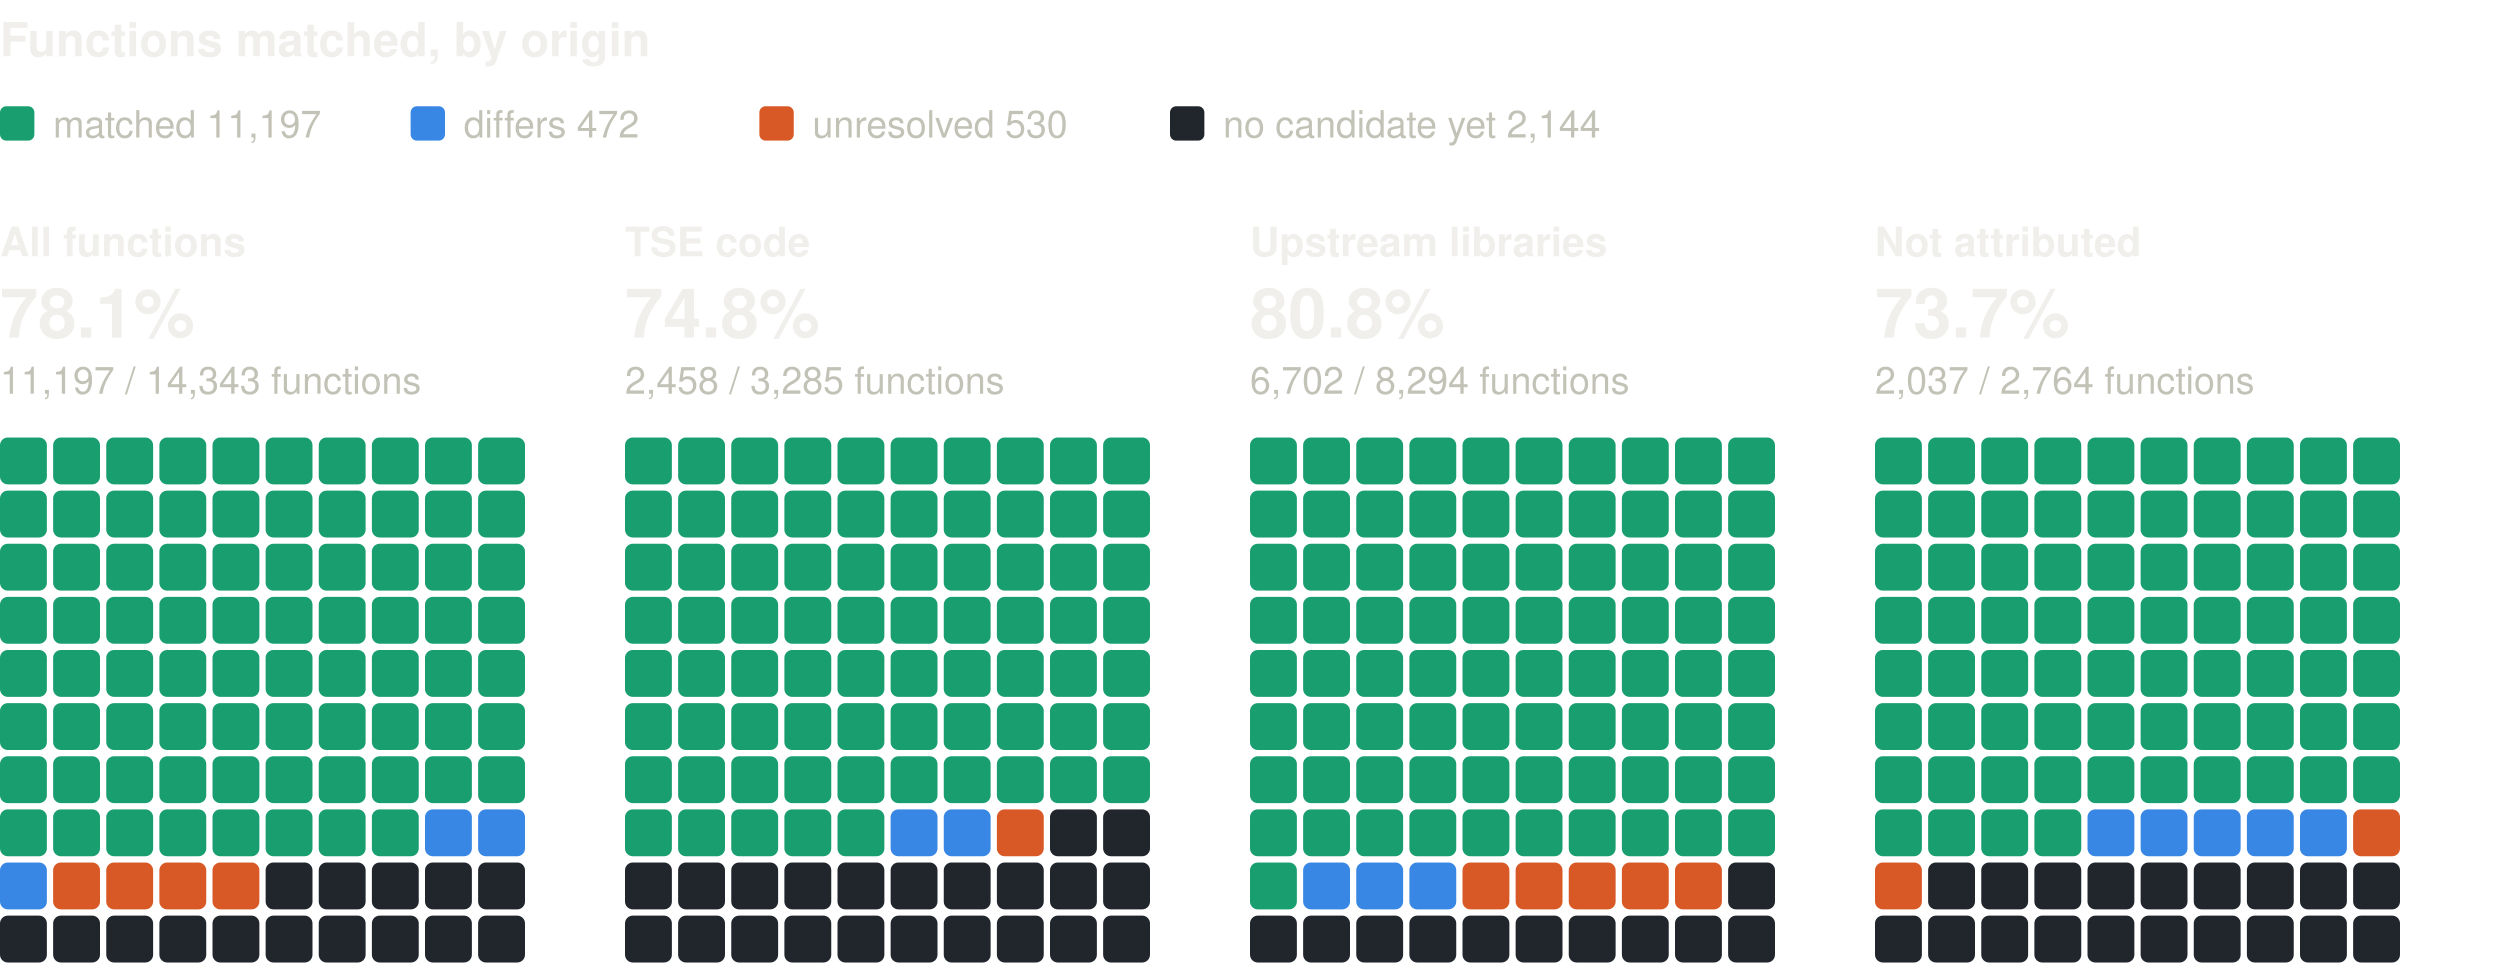
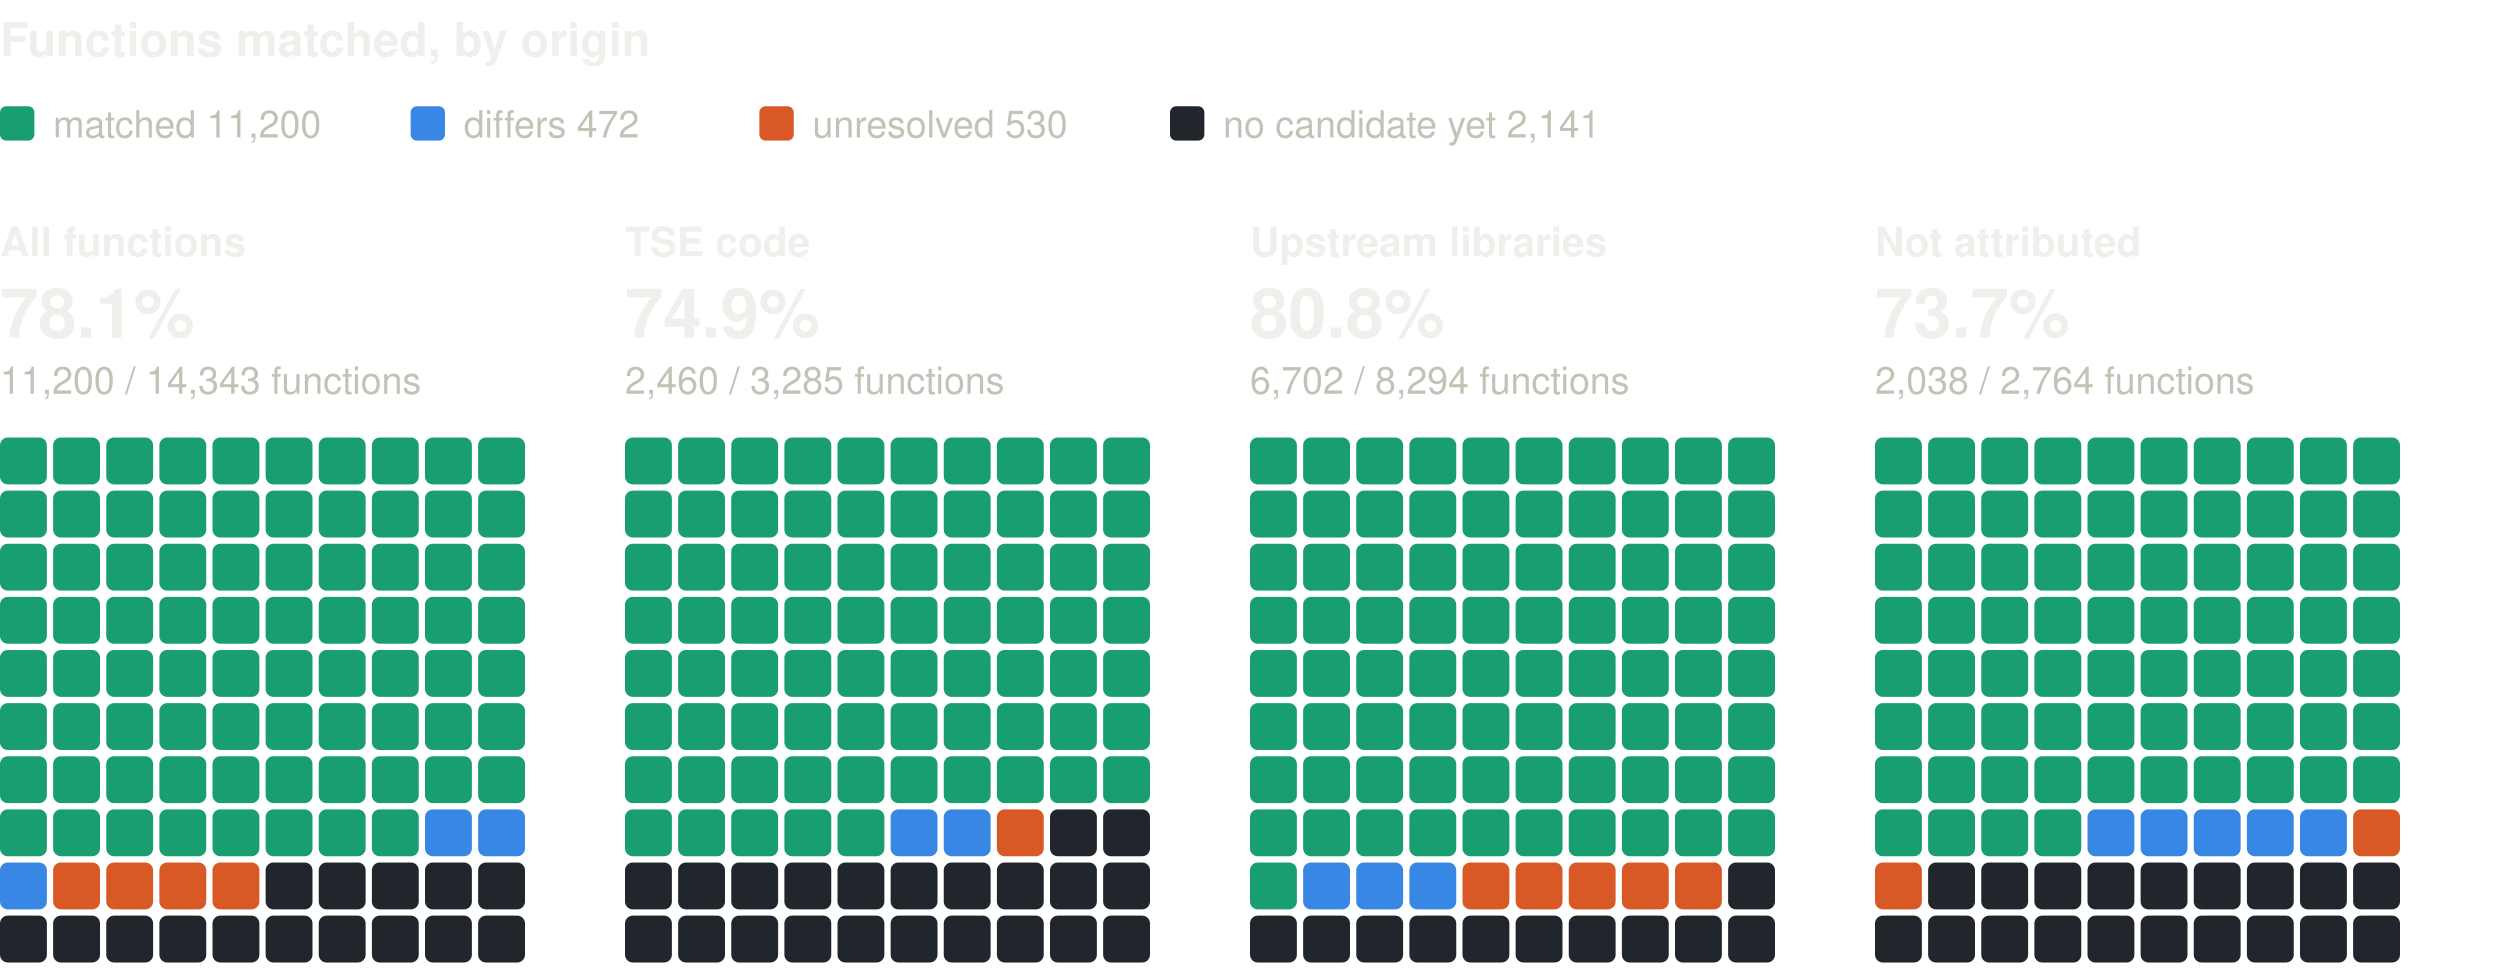
<svg xmlns="http://www.w3.org/2000/svg" width="800" height="310" viewBox="0 0 800 310" role="img" aria-label="Functions matched, by origin: one square per percent, coloured by verdict" font-family="system-ui, -apple-system, 'Segoe UI', Helvetica, Arial, sans-serif">
  <text x="0" y="18" font-size="15" fill="#f0efec" font-weight="600">Functions matched, by origin</text>
  <rect x="0" y="34" width="11" height="11" rx="2" fill="#199e70" />
-   <text x="17" y="44" font-size="12" fill="#c3c2b7">matched 11,197</text>
+   <text x="17" y="44" font-size="12" fill="#c3c2b7">matched 11,200</text>
  <rect x="131.4" y="34" width="11" height="11" rx="2" fill="#3987e5" />
  <text x="148.4" y="44" font-size="12" fill="#c3c2b7">differs 472</text>
  <rect x="243" y="34" width="11" height="11" rx="2" fill="#d95926" />
  <text x="260" y="44" font-size="12" fill="#c3c2b7">unresolved 530</text>
  <rect x="374.4" y="34" width="11" height="11" rx="2" fill="#21262d" />
-   <text x="391.4" y="44" font-size="12" fill="#c3c2b7">no candidate yet 2,144</text>
+   <text x="391.4" y="44" font-size="12" fill="#c3c2b7">no candidate yet 2,141</text>
  <text x="0" y="82" font-size="13" fill="#f0efec" font-weight="600">All functions</text>
  <text x="0" y="108" font-size="22" fill="#f0efec" font-weight="600">78.1%</text>
-   <text x="0" y="126" font-size="12" fill="#c3c2b7">11,197 / 14,343 functions</text>
+   <text x="0" y="126" font-size="12" fill="#c3c2b7">11,200 / 14,343 functions</text>
  <rect x="0" y="140" width="15" height="15" rx="2.5" fill="#199e70" />
  <rect x="17" y="140" width="15" height="15" rx="2.5" fill="#199e70" />
  <rect x="34" y="140" width="15" height="15" rx="2.5" fill="#199e70" />
  <rect x="51" y="140" width="15" height="15" rx="2.5" fill="#199e70" />
  <rect x="68" y="140" width="15" height="15" rx="2.5" fill="#199e70" />
  <rect x="85" y="140" width="15" height="15" rx="2.5" fill="#199e70" />
  <rect x="102" y="140" width="15" height="15" rx="2.5" fill="#199e70" />
  <rect x="119" y="140" width="15" height="15" rx="2.5" fill="#199e70" />
  <rect x="136" y="140" width="15" height="15" rx="2.5" fill="#199e70" />
  <rect x="153" y="140" width="15" height="15" rx="2.5" fill="#199e70" />
  <rect x="0" y="157" width="15" height="15" rx="2.5" fill="#199e70" />
  <rect x="17" y="157" width="15" height="15" rx="2.5" fill="#199e70" />
  <rect x="34" y="157" width="15" height="15" rx="2.5" fill="#199e70" />
  <rect x="51" y="157" width="15" height="15" rx="2.5" fill="#199e70" />
  <rect x="68" y="157" width="15" height="15" rx="2.5" fill="#199e70" />
  <rect x="85" y="157" width="15" height="15" rx="2.5" fill="#199e70" />
  <rect x="102" y="157" width="15" height="15" rx="2.5" fill="#199e70" />
  <rect x="119" y="157" width="15" height="15" rx="2.5" fill="#199e70" />
  <rect x="136" y="157" width="15" height="15" rx="2.5" fill="#199e70" />
  <rect x="153" y="157" width="15" height="15" rx="2.5" fill="#199e70" />
  <rect x="0" y="174" width="15" height="15" rx="2.5" fill="#199e70" />
  <rect x="17" y="174" width="15" height="15" rx="2.5" fill="#199e70" />
  <rect x="34" y="174" width="15" height="15" rx="2.5" fill="#199e70" />
  <rect x="51" y="174" width="15" height="15" rx="2.5" fill="#199e70" />
  <rect x="68" y="174" width="15" height="15" rx="2.5" fill="#199e70" />
  <rect x="85" y="174" width="15" height="15" rx="2.5" fill="#199e70" />
  <rect x="102" y="174" width="15" height="15" rx="2.5" fill="#199e70" />
  <rect x="119" y="174" width="15" height="15" rx="2.5" fill="#199e70" />
  <rect x="136" y="174" width="15" height="15" rx="2.5" fill="#199e70" />
  <rect x="153" y="174" width="15" height="15" rx="2.5" fill="#199e70" />
  <rect x="0" y="191" width="15" height="15" rx="2.5" fill="#199e70" />
  <rect x="17" y="191" width="15" height="15" rx="2.5" fill="#199e70" />
  <rect x="34" y="191" width="15" height="15" rx="2.5" fill="#199e70" />
  <rect x="51" y="191" width="15" height="15" rx="2.5" fill="#199e70" />
  <rect x="68" y="191" width="15" height="15" rx="2.5" fill="#199e70" />
  <rect x="85" y="191" width="15" height="15" rx="2.5" fill="#199e70" />
  <rect x="102" y="191" width="15" height="15" rx="2.5" fill="#199e70" />
  <rect x="119" y="191" width="15" height="15" rx="2.5" fill="#199e70" />
  <rect x="136" y="191" width="15" height="15" rx="2.5" fill="#199e70" />
  <rect x="153" y="191" width="15" height="15" rx="2.5" fill="#199e70" />
  <rect x="0" y="208" width="15" height="15" rx="2.5" fill="#199e70" />
  <rect x="17" y="208" width="15" height="15" rx="2.5" fill="#199e70" />
  <rect x="34" y="208" width="15" height="15" rx="2.5" fill="#199e70" />
  <rect x="51" y="208" width="15" height="15" rx="2.5" fill="#199e70" />
  <rect x="68" y="208" width="15" height="15" rx="2.5" fill="#199e70" />
  <rect x="85" y="208" width="15" height="15" rx="2.5" fill="#199e70" />
  <rect x="102" y="208" width="15" height="15" rx="2.5" fill="#199e70" />
  <rect x="119" y="208" width="15" height="15" rx="2.5" fill="#199e70" />
  <rect x="136" y="208" width="15" height="15" rx="2.5" fill="#199e70" />
  <rect x="153" y="208" width="15" height="15" rx="2.5" fill="#199e70" />
  <rect x="0" y="225" width="15" height="15" rx="2.5" fill="#199e70" />
  <rect x="17" y="225" width="15" height="15" rx="2.5" fill="#199e70" />
  <rect x="34" y="225" width="15" height="15" rx="2.5" fill="#199e70" />
  <rect x="51" y="225" width="15" height="15" rx="2.5" fill="#199e70" />
  <rect x="68" y="225" width="15" height="15" rx="2.5" fill="#199e70" />
  <rect x="85" y="225" width="15" height="15" rx="2.5" fill="#199e70" />
  <rect x="102" y="225" width="15" height="15" rx="2.5" fill="#199e70" />
  <rect x="119" y="225" width="15" height="15" rx="2.5" fill="#199e70" />
  <rect x="136" y="225" width="15" height="15" rx="2.5" fill="#199e70" />
  <rect x="153" y="225" width="15" height="15" rx="2.5" fill="#199e70" />
  <rect x="0" y="242" width="15" height="15" rx="2.5" fill="#199e70" />
  <rect x="17" y="242" width="15" height="15" rx="2.5" fill="#199e70" />
  <rect x="34" y="242" width="15" height="15" rx="2.5" fill="#199e70" />
  <rect x="51" y="242" width="15" height="15" rx="2.5" fill="#199e70" />
  <rect x="68" y="242" width="15" height="15" rx="2.5" fill="#199e70" />
  <rect x="85" y="242" width="15" height="15" rx="2.5" fill="#199e70" />
  <rect x="102" y="242" width="15" height="15" rx="2.5" fill="#199e70" />
  <rect x="119" y="242" width="15" height="15" rx="2.5" fill="#199e70" />
  <rect x="136" y="242" width="15" height="15" rx="2.5" fill="#199e70" />
  <rect x="153" y="242" width="15" height="15" rx="2.5" fill="#199e70" />
  <rect x="0" y="259" width="15" height="15" rx="2.5" fill="#199e70" />
  <rect x="17" y="259" width="15" height="15" rx="2.5" fill="#199e70" />
  <rect x="34" y="259" width="15" height="15" rx="2.5" fill="#199e70" />
  <rect x="51" y="259" width="15" height="15" rx="2.5" fill="#199e70" />
  <rect x="68" y="259" width="15" height="15" rx="2.5" fill="#199e70" />
  <rect x="85" y="259" width="15" height="15" rx="2.5" fill="#199e70" />
  <rect x="102" y="259" width="15" height="15" rx="2.5" fill="#199e70" />
  <rect x="119" y="259" width="15" height="15" rx="2.5" fill="#199e70" />
  <rect x="136" y="259" width="15" height="15" rx="2.5" fill="#3987e5" />
  <rect x="153" y="259" width="15" height="15" rx="2.5" fill="#3987e5" />
  <rect x="0" y="276" width="15" height="15" rx="2.5" fill="#3987e5" />
  <rect x="17" y="276" width="15" height="15" rx="2.5" fill="#d95926" />
  <rect x="34" y="276" width="15" height="15" rx="2.5" fill="#d95926" />
  <rect x="51" y="276" width="15" height="15" rx="2.5" fill="#d95926" />
  <rect x="68" y="276" width="15" height="15" rx="2.5" fill="#d95926" />
  <rect x="85" y="276" width="15" height="15" rx="2.5" fill="#21262d" />
  <rect x="102" y="276" width="15" height="15" rx="2.5" fill="#21262d" />
  <rect x="119" y="276" width="15" height="15" rx="2.5" fill="#21262d" />
  <rect x="136" y="276" width="15" height="15" rx="2.5" fill="#21262d" />
  <rect x="153" y="276" width="15" height="15" rx="2.5" fill="#21262d" />
  <rect x="0" y="293" width="15" height="15" rx="2.5" fill="#21262d" />
  <rect x="17" y="293" width="15" height="15" rx="2.5" fill="#21262d" />
  <rect x="34" y="293" width="15" height="15" rx="2.5" fill="#21262d" />
  <rect x="51" y="293" width="15" height="15" rx="2.5" fill="#21262d" />
  <rect x="68" y="293" width="15" height="15" rx="2.5" fill="#21262d" />
  <rect x="85" y="293" width="15" height="15" rx="2.5" fill="#21262d" />
  <rect x="102" y="293" width="15" height="15" rx="2.5" fill="#21262d" />
  <rect x="119" y="293" width="15" height="15" rx="2.5" fill="#21262d" />
  <rect x="136" y="293" width="15" height="15" rx="2.5" fill="#21262d" />
  <rect x="153" y="293" width="15" height="15" rx="2.5" fill="#21262d" />
  <text x="200" y="82" font-size="13" fill="#f0efec" font-weight="600">TSE code</text>
-   <text x="200" y="108" font-size="22" fill="#f0efec" font-weight="600">74.8%</text>
-   <text x="200" y="126" font-size="12" fill="#c3c2b7">2,458 / 3,285 functions</text>
+   <text x="200" y="108" font-size="22" fill="#f0efec" font-weight="600">74.9%</text>
+   <text x="200" y="126" font-size="12" fill="#c3c2b7">2,460 / 3,285 functions</text>
  <rect x="200" y="140" width="15" height="15" rx="2.5" fill="#199e70" />
  <rect x="217" y="140" width="15" height="15" rx="2.5" fill="#199e70" />
  <rect x="234" y="140" width="15" height="15" rx="2.5" fill="#199e70" />
  <rect x="251" y="140" width="15" height="15" rx="2.5" fill="#199e70" />
  <rect x="268" y="140" width="15" height="15" rx="2.5" fill="#199e70" />
  <rect x="285" y="140" width="15" height="15" rx="2.5" fill="#199e70" />
  <rect x="302" y="140" width="15" height="15" rx="2.5" fill="#199e70" />
  <rect x="319" y="140" width="15" height="15" rx="2.5" fill="#199e70" />
  <rect x="336" y="140" width="15" height="15" rx="2.5" fill="#199e70" />
  <rect x="353" y="140" width="15" height="15" rx="2.5" fill="#199e70" />
  <rect x="200" y="157" width="15" height="15" rx="2.5" fill="#199e70" />
  <rect x="217" y="157" width="15" height="15" rx="2.5" fill="#199e70" />
  <rect x="234" y="157" width="15" height="15" rx="2.5" fill="#199e70" />
  <rect x="251" y="157" width="15" height="15" rx="2.5" fill="#199e70" />
  <rect x="268" y="157" width="15" height="15" rx="2.5" fill="#199e70" />
  <rect x="285" y="157" width="15" height="15" rx="2.5" fill="#199e70" />
  <rect x="302" y="157" width="15" height="15" rx="2.5" fill="#199e70" />
  <rect x="319" y="157" width="15" height="15" rx="2.5" fill="#199e70" />
  <rect x="336" y="157" width="15" height="15" rx="2.5" fill="#199e70" />
  <rect x="353" y="157" width="15" height="15" rx="2.5" fill="#199e70" />
  <rect x="200" y="174" width="15" height="15" rx="2.5" fill="#199e70" />
  <rect x="217" y="174" width="15" height="15" rx="2.5" fill="#199e70" />
  <rect x="234" y="174" width="15" height="15" rx="2.5" fill="#199e70" />
  <rect x="251" y="174" width="15" height="15" rx="2.5" fill="#199e70" />
  <rect x="268" y="174" width="15" height="15" rx="2.5" fill="#199e70" />
  <rect x="285" y="174" width="15" height="15" rx="2.5" fill="#199e70" />
  <rect x="302" y="174" width="15" height="15" rx="2.5" fill="#199e70" />
  <rect x="319" y="174" width="15" height="15" rx="2.5" fill="#199e70" />
  <rect x="336" y="174" width="15" height="15" rx="2.5" fill="#199e70" />
  <rect x="353" y="174" width="15" height="15" rx="2.5" fill="#199e70" />
  <rect x="200" y="191" width="15" height="15" rx="2.5" fill="#199e70" />
  <rect x="217" y="191" width="15" height="15" rx="2.5" fill="#199e70" />
  <rect x="234" y="191" width="15" height="15" rx="2.5" fill="#199e70" />
  <rect x="251" y="191" width="15" height="15" rx="2.5" fill="#199e70" />
  <rect x="268" y="191" width="15" height="15" rx="2.5" fill="#199e70" />
  <rect x="285" y="191" width="15" height="15" rx="2.5" fill="#199e70" />
  <rect x="302" y="191" width="15" height="15" rx="2.5" fill="#199e70" />
  <rect x="319" y="191" width="15" height="15" rx="2.5" fill="#199e70" />
  <rect x="336" y="191" width="15" height="15" rx="2.5" fill="#199e70" />
  <rect x="353" y="191" width="15" height="15" rx="2.5" fill="#199e70" />
  <rect x="200" y="208" width="15" height="15" rx="2.5" fill="#199e70" />
  <rect x="217" y="208" width="15" height="15" rx="2.5" fill="#199e70" />
  <rect x="234" y="208" width="15" height="15" rx="2.5" fill="#199e70" />
  <rect x="251" y="208" width="15" height="15" rx="2.5" fill="#199e70" />
  <rect x="268" y="208" width="15" height="15" rx="2.5" fill="#199e70" />
  <rect x="285" y="208" width="15" height="15" rx="2.5" fill="#199e70" />
  <rect x="302" y="208" width="15" height="15" rx="2.5" fill="#199e70" />
  <rect x="319" y="208" width="15" height="15" rx="2.5" fill="#199e70" />
  <rect x="336" y="208" width="15" height="15" rx="2.5" fill="#199e70" />
  <rect x="353" y="208" width="15" height="15" rx="2.5" fill="#199e70" />
  <rect x="200" y="225" width="15" height="15" rx="2.5" fill="#199e70" />
  <rect x="217" y="225" width="15" height="15" rx="2.5" fill="#199e70" />
  <rect x="234" y="225" width="15" height="15" rx="2.5" fill="#199e70" />
  <rect x="251" y="225" width="15" height="15" rx="2.5" fill="#199e70" />
  <rect x="268" y="225" width="15" height="15" rx="2.5" fill="#199e70" />
  <rect x="285" y="225" width="15" height="15" rx="2.5" fill="#199e70" />
  <rect x="302" y="225" width="15" height="15" rx="2.5" fill="#199e70" />
  <rect x="319" y="225" width="15" height="15" rx="2.5" fill="#199e70" />
  <rect x="336" y="225" width="15" height="15" rx="2.5" fill="#199e70" />
  <rect x="353" y="225" width="15" height="15" rx="2.5" fill="#199e70" />
  <rect x="200" y="242" width="15" height="15" rx="2.5" fill="#199e70" />
  <rect x="217" y="242" width="15" height="15" rx="2.5" fill="#199e70" />
  <rect x="234" y="242" width="15" height="15" rx="2.5" fill="#199e70" />
  <rect x="251" y="242" width="15" height="15" rx="2.5" fill="#199e70" />
  <rect x="268" y="242" width="15" height="15" rx="2.5" fill="#199e70" />
  <rect x="285" y="242" width="15" height="15" rx="2.5" fill="#199e70" />
  <rect x="302" y="242" width="15" height="15" rx="2.5" fill="#199e70" />
  <rect x="319" y="242" width="15" height="15" rx="2.5" fill="#199e70" />
  <rect x="336" y="242" width="15" height="15" rx="2.5" fill="#199e70" />
  <rect x="353" y="242" width="15" height="15" rx="2.5" fill="#199e70" />
  <rect x="200" y="259" width="15" height="15" rx="2.5" fill="#199e70" />
  <rect x="217" y="259" width="15" height="15" rx="2.5" fill="#199e70" />
  <rect x="234" y="259" width="15" height="15" rx="2.5" fill="#199e70" />
  <rect x="251" y="259" width="15" height="15" rx="2.5" fill="#199e70" />
  <rect x="268" y="259" width="15" height="15" rx="2.5" fill="#199e70" />
  <rect x="285" y="259" width="15" height="15" rx="2.5" fill="#3987e5" />
  <rect x="302" y="259" width="15" height="15" rx="2.5" fill="#3987e5" />
  <rect x="319" y="259" width="15" height="15" rx="2.5" fill="#d95926" />
  <rect x="336" y="259" width="15" height="15" rx="2.5" fill="#21262d" />
  <rect x="353" y="259" width="15" height="15" rx="2.5" fill="#21262d" />
  <rect x="200" y="276" width="15" height="15" rx="2.5" fill="#21262d" />
  <rect x="217" y="276" width="15" height="15" rx="2.5" fill="#21262d" />
  <rect x="234" y="276" width="15" height="15" rx="2.5" fill="#21262d" />
  <rect x="251" y="276" width="15" height="15" rx="2.5" fill="#21262d" />
  <rect x="268" y="276" width="15" height="15" rx="2.5" fill="#21262d" />
  <rect x="285" y="276" width="15" height="15" rx="2.5" fill="#21262d" />
  <rect x="302" y="276" width="15" height="15" rx="2.5" fill="#21262d" />
  <rect x="319" y="276" width="15" height="15" rx="2.5" fill="#21262d" />
  <rect x="336" y="276" width="15" height="15" rx="2.5" fill="#21262d" />
  <rect x="353" y="276" width="15" height="15" rx="2.5" fill="#21262d" />
  <rect x="200" y="293" width="15" height="15" rx="2.5" fill="#21262d" />
  <rect x="217" y="293" width="15" height="15" rx="2.5" fill="#21262d" />
  <rect x="234" y="293" width="15" height="15" rx="2.5" fill="#21262d" />
  <rect x="251" y="293" width="15" height="15" rx="2.5" fill="#21262d" />
  <rect x="268" y="293" width="15" height="15" rx="2.5" fill="#21262d" />
  <rect x="285" y="293" width="15" height="15" rx="2.5" fill="#21262d" />
  <rect x="302" y="293" width="15" height="15" rx="2.5" fill="#21262d" />
  <rect x="319" y="293" width="15" height="15" rx="2.5" fill="#21262d" />
  <rect x="336" y="293" width="15" height="15" rx="2.5" fill="#21262d" />
  <rect x="353" y="293" width="15" height="15" rx="2.5" fill="#21262d" />
  <text x="400" y="82" font-size="13" fill="#f0efec" font-weight="600">Upstream libraries</text>
  <text x="400" y="108" font-size="22" fill="#f0efec" font-weight="600">80.8%</text>
  <text x="400" y="126" font-size="12" fill="#c3c2b7">6,702 / 8,294 functions</text>
  <rect x="400" y="140" width="15" height="15" rx="2.5" fill="#199e70" />
  <rect x="417" y="140" width="15" height="15" rx="2.5" fill="#199e70" />
  <rect x="434" y="140" width="15" height="15" rx="2.5" fill="#199e70" />
  <rect x="451" y="140" width="15" height="15" rx="2.5" fill="#199e70" />
  <rect x="468" y="140" width="15" height="15" rx="2.5" fill="#199e70" />
  <rect x="485" y="140" width="15" height="15" rx="2.5" fill="#199e70" />
  <rect x="502" y="140" width="15" height="15" rx="2.5" fill="#199e70" />
  <rect x="519" y="140" width="15" height="15" rx="2.5" fill="#199e70" />
  <rect x="536" y="140" width="15" height="15" rx="2.5" fill="#199e70" />
  <rect x="553" y="140" width="15" height="15" rx="2.5" fill="#199e70" />
  <rect x="400" y="157" width="15" height="15" rx="2.5" fill="#199e70" />
  <rect x="417" y="157" width="15" height="15" rx="2.5" fill="#199e70" />
  <rect x="434" y="157" width="15" height="15" rx="2.5" fill="#199e70" />
  <rect x="451" y="157" width="15" height="15" rx="2.5" fill="#199e70" />
  <rect x="468" y="157" width="15" height="15" rx="2.5" fill="#199e70" />
  <rect x="485" y="157" width="15" height="15" rx="2.5" fill="#199e70" />
  <rect x="502" y="157" width="15" height="15" rx="2.5" fill="#199e70" />
  <rect x="519" y="157" width="15" height="15" rx="2.5" fill="#199e70" />
  <rect x="536" y="157" width="15" height="15" rx="2.5" fill="#199e70" />
  <rect x="553" y="157" width="15" height="15" rx="2.5" fill="#199e70" />
  <rect x="400" y="174" width="15" height="15" rx="2.5" fill="#199e70" />
  <rect x="417" y="174" width="15" height="15" rx="2.5" fill="#199e70" />
  <rect x="434" y="174" width="15" height="15" rx="2.5" fill="#199e70" />
  <rect x="451" y="174" width="15" height="15" rx="2.5" fill="#199e70" />
  <rect x="468" y="174" width="15" height="15" rx="2.5" fill="#199e70" />
  <rect x="485" y="174" width="15" height="15" rx="2.5" fill="#199e70" />
  <rect x="502" y="174" width="15" height="15" rx="2.5" fill="#199e70" />
  <rect x="519" y="174" width="15" height="15" rx="2.5" fill="#199e70" />
  <rect x="536" y="174" width="15" height="15" rx="2.5" fill="#199e70" />
  <rect x="553" y="174" width="15" height="15" rx="2.5" fill="#199e70" />
  <rect x="400" y="191" width="15" height="15" rx="2.5" fill="#199e70" />
  <rect x="417" y="191" width="15" height="15" rx="2.5" fill="#199e70" />
  <rect x="434" y="191" width="15" height="15" rx="2.5" fill="#199e70" />
  <rect x="451" y="191" width="15" height="15" rx="2.5" fill="#199e70" />
  <rect x="468" y="191" width="15" height="15" rx="2.5" fill="#199e70" />
  <rect x="485" y="191" width="15" height="15" rx="2.5" fill="#199e70" />
  <rect x="502" y="191" width="15" height="15" rx="2.5" fill="#199e70" />
  <rect x="519" y="191" width="15" height="15" rx="2.5" fill="#199e70" />
  <rect x="536" y="191" width="15" height="15" rx="2.5" fill="#199e70" />
  <rect x="553" y="191" width="15" height="15" rx="2.5" fill="#199e70" />
  <rect x="400" y="208" width="15" height="15" rx="2.5" fill="#199e70" />
  <rect x="417" y="208" width="15" height="15" rx="2.5" fill="#199e70" />
  <rect x="434" y="208" width="15" height="15" rx="2.5" fill="#199e70" />
  <rect x="451" y="208" width="15" height="15" rx="2.5" fill="#199e70" />
  <rect x="468" y="208" width="15" height="15" rx="2.5" fill="#199e70" />
  <rect x="485" y="208" width="15" height="15" rx="2.5" fill="#199e70" />
  <rect x="502" y="208" width="15" height="15" rx="2.5" fill="#199e70" />
  <rect x="519" y="208" width="15" height="15" rx="2.5" fill="#199e70" />
  <rect x="536" y="208" width="15" height="15" rx="2.5" fill="#199e70" />
  <rect x="553" y="208" width="15" height="15" rx="2.5" fill="#199e70" />
  <rect x="400" y="225" width="15" height="15" rx="2.5" fill="#199e70" />
  <rect x="417" y="225" width="15" height="15" rx="2.5" fill="#199e70" />
  <rect x="434" y="225" width="15" height="15" rx="2.5" fill="#199e70" />
  <rect x="451" y="225" width="15" height="15" rx="2.5" fill="#199e70" />
  <rect x="468" y="225" width="15" height="15" rx="2.5" fill="#199e70" />
  <rect x="485" y="225" width="15" height="15" rx="2.5" fill="#199e70" />
  <rect x="502" y="225" width="15" height="15" rx="2.5" fill="#199e70" />
  <rect x="519" y="225" width="15" height="15" rx="2.5" fill="#199e70" />
  <rect x="536" y="225" width="15" height="15" rx="2.5" fill="#199e70" />
  <rect x="553" y="225" width="15" height="15" rx="2.5" fill="#199e70" />
  <rect x="400" y="242" width="15" height="15" rx="2.5" fill="#199e70" />
  <rect x="417" y="242" width="15" height="15" rx="2.5" fill="#199e70" />
  <rect x="434" y="242" width="15" height="15" rx="2.5" fill="#199e70" />
  <rect x="451" y="242" width="15" height="15" rx="2.5" fill="#199e70" />
  <rect x="468" y="242" width="15" height="15" rx="2.5" fill="#199e70" />
  <rect x="485" y="242" width="15" height="15" rx="2.5" fill="#199e70" />
  <rect x="502" y="242" width="15" height="15" rx="2.5" fill="#199e70" />
  <rect x="519" y="242" width="15" height="15" rx="2.5" fill="#199e70" />
  <rect x="536" y="242" width="15" height="15" rx="2.5" fill="#199e70" />
  <rect x="553" y="242" width="15" height="15" rx="2.5" fill="#199e70" />
  <rect x="400" y="259" width="15" height="15" rx="2.5" fill="#199e70" />
  <rect x="417" y="259" width="15" height="15" rx="2.5" fill="#199e70" />
  <rect x="434" y="259" width="15" height="15" rx="2.5" fill="#199e70" />
  <rect x="451" y="259" width="15" height="15" rx="2.5" fill="#199e70" />
  <rect x="468" y="259" width="15" height="15" rx="2.5" fill="#199e70" />
  <rect x="485" y="259" width="15" height="15" rx="2.5" fill="#199e70" />
  <rect x="502" y="259" width="15" height="15" rx="2.5" fill="#199e70" />
  <rect x="519" y="259" width="15" height="15" rx="2.5" fill="#199e70" />
  <rect x="536" y="259" width="15" height="15" rx="2.5" fill="#199e70" />
  <rect x="553" y="259" width="15" height="15" rx="2.5" fill="#199e70" />
  <rect x="400" y="276" width="15" height="15" rx="2.5" fill="#199e70" />
  <rect x="417" y="276" width="15" height="15" rx="2.5" fill="#3987e5" />
  <rect x="434" y="276" width="15" height="15" rx="2.5" fill="#3987e5" />
  <rect x="451" y="276" width="15" height="15" rx="2.5" fill="#3987e5" />
  <rect x="468" y="276" width="15" height="15" rx="2.5" fill="#d95926" />
  <rect x="485" y="276" width="15" height="15" rx="2.5" fill="#d95926" />
  <rect x="502" y="276" width="15" height="15" rx="2.5" fill="#d95926" />
  <rect x="519" y="276" width="15" height="15" rx="2.5" fill="#d95926" />
  <rect x="536" y="276" width="15" height="15" rx="2.5" fill="#d95926" />
  <rect x="553" y="276" width="15" height="15" rx="2.5" fill="#21262d" />
  <rect x="400" y="293" width="15" height="15" rx="2.5" fill="#21262d" />
  <rect x="417" y="293" width="15" height="15" rx="2.5" fill="#21262d" />
  <rect x="434" y="293" width="15" height="15" rx="2.5" fill="#21262d" />
  <rect x="451" y="293" width="15" height="15" rx="2.5" fill="#21262d" />
  <rect x="468" y="293" width="15" height="15" rx="2.5" fill="#21262d" />
  <rect x="485" y="293" width="15" height="15" rx="2.5" fill="#21262d" />
  <rect x="502" y="293" width="15" height="15" rx="2.5" fill="#21262d" />
  <rect x="519" y="293" width="15" height="15" rx="2.5" fill="#21262d" />
  <rect x="536" y="293" width="15" height="15" rx="2.5" fill="#21262d" />
  <rect x="553" y="293" width="15" height="15" rx="2.5" fill="#21262d" />
  <text x="600" y="82" font-size="13" fill="#f0efec" font-weight="600">Not attributed</text>
  <text x="600" y="108" font-size="22" fill="#f0efec" font-weight="600">73.7%</text>
-   <text x="600" y="126" font-size="12" fill="#c3c2b7">2,037 / 2,764 functions</text>
+   <text x="600" y="126" font-size="12" fill="#c3c2b7">2,038 / 2,764 functions</text>
  <rect x="600" y="140" width="15" height="15" rx="2.5" fill="#199e70" />
  <rect x="617" y="140" width="15" height="15" rx="2.5" fill="#199e70" />
  <rect x="634" y="140" width="15" height="15" rx="2.5" fill="#199e70" />
  <rect x="651" y="140" width="15" height="15" rx="2.5" fill="#199e70" />
  <rect x="668" y="140" width="15" height="15" rx="2.5" fill="#199e70" />
  <rect x="685" y="140" width="15" height="15" rx="2.5" fill="#199e70" />
  <rect x="702" y="140" width="15" height="15" rx="2.5" fill="#199e70" />
  <rect x="719" y="140" width="15" height="15" rx="2.5" fill="#199e70" />
  <rect x="736" y="140" width="15" height="15" rx="2.5" fill="#199e70" />
  <rect x="753" y="140" width="15" height="15" rx="2.5" fill="#199e70" />
  <rect x="600" y="157" width="15" height="15" rx="2.5" fill="#199e70" />
  <rect x="617" y="157" width="15" height="15" rx="2.5" fill="#199e70" />
  <rect x="634" y="157" width="15" height="15" rx="2.5" fill="#199e70" />
  <rect x="651" y="157" width="15" height="15" rx="2.5" fill="#199e70" />
  <rect x="668" y="157" width="15" height="15" rx="2.5" fill="#199e70" />
  <rect x="685" y="157" width="15" height="15" rx="2.5" fill="#199e70" />
  <rect x="702" y="157" width="15" height="15" rx="2.5" fill="#199e70" />
  <rect x="719" y="157" width="15" height="15" rx="2.5" fill="#199e70" />
  <rect x="736" y="157" width="15" height="15" rx="2.5" fill="#199e70" />
  <rect x="753" y="157" width="15" height="15" rx="2.5" fill="#199e70" />
  <rect x="600" y="174" width="15" height="15" rx="2.5" fill="#199e70" />
  <rect x="617" y="174" width="15" height="15" rx="2.5" fill="#199e70" />
  <rect x="634" y="174" width="15" height="15" rx="2.5" fill="#199e70" />
  <rect x="651" y="174" width="15" height="15" rx="2.5" fill="#199e70" />
  <rect x="668" y="174" width="15" height="15" rx="2.5" fill="#199e70" />
  <rect x="685" y="174" width="15" height="15" rx="2.5" fill="#199e70" />
  <rect x="702" y="174" width="15" height="15" rx="2.5" fill="#199e70" />
  <rect x="719" y="174" width="15" height="15" rx="2.5" fill="#199e70" />
  <rect x="736" y="174" width="15" height="15" rx="2.5" fill="#199e70" />
  <rect x="753" y="174" width="15" height="15" rx="2.5" fill="#199e70" />
  <rect x="600" y="191" width="15" height="15" rx="2.5" fill="#199e70" />
  <rect x="617" y="191" width="15" height="15" rx="2.5" fill="#199e70" />
  <rect x="634" y="191" width="15" height="15" rx="2.5" fill="#199e70" />
  <rect x="651" y="191" width="15" height="15" rx="2.5" fill="#199e70" />
  <rect x="668" y="191" width="15" height="15" rx="2.5" fill="#199e70" />
  <rect x="685" y="191" width="15" height="15" rx="2.5" fill="#199e70" />
  <rect x="702" y="191" width="15" height="15" rx="2.5" fill="#199e70" />
  <rect x="719" y="191" width="15" height="15" rx="2.5" fill="#199e70" />
  <rect x="736" y="191" width="15" height="15" rx="2.5" fill="#199e70" />
  <rect x="753" y="191" width="15" height="15" rx="2.5" fill="#199e70" />
  <rect x="600" y="208" width="15" height="15" rx="2.5" fill="#199e70" />
  <rect x="617" y="208" width="15" height="15" rx="2.5" fill="#199e70" />
  <rect x="634" y="208" width="15" height="15" rx="2.5" fill="#199e70" />
  <rect x="651" y="208" width="15" height="15" rx="2.5" fill="#199e70" />
  <rect x="668" y="208" width="15" height="15" rx="2.5" fill="#199e70" />
  <rect x="685" y="208" width="15" height="15" rx="2.5" fill="#199e70" />
  <rect x="702" y="208" width="15" height="15" rx="2.5" fill="#199e70" />
  <rect x="719" y="208" width="15" height="15" rx="2.5" fill="#199e70" />
  <rect x="736" y="208" width="15" height="15" rx="2.5" fill="#199e70" />
  <rect x="753" y="208" width="15" height="15" rx="2.5" fill="#199e70" />
  <rect x="600" y="225" width="15" height="15" rx="2.5" fill="#199e70" />
  <rect x="617" y="225" width="15" height="15" rx="2.5" fill="#199e70" />
  <rect x="634" y="225" width="15" height="15" rx="2.5" fill="#199e70" />
  <rect x="651" y="225" width="15" height="15" rx="2.5" fill="#199e70" />
  <rect x="668" y="225" width="15" height="15" rx="2.5" fill="#199e70" />
  <rect x="685" y="225" width="15" height="15" rx="2.5" fill="#199e70" />
  <rect x="702" y="225" width="15" height="15" rx="2.5" fill="#199e70" />
  <rect x="719" y="225" width="15" height="15" rx="2.5" fill="#199e70" />
  <rect x="736" y="225" width="15" height="15" rx="2.5" fill="#199e70" />
  <rect x="753" y="225" width="15" height="15" rx="2.5" fill="#199e70" />
  <rect x="600" y="242" width="15" height="15" rx="2.5" fill="#199e70" />
  <rect x="617" y="242" width="15" height="15" rx="2.5" fill="#199e70" />
  <rect x="634" y="242" width="15" height="15" rx="2.5" fill="#199e70" />
  <rect x="651" y="242" width="15" height="15" rx="2.5" fill="#199e70" />
  <rect x="668" y="242" width="15" height="15" rx="2.5" fill="#199e70" />
  <rect x="685" y="242" width="15" height="15" rx="2.5" fill="#199e70" />
  <rect x="702" y="242" width="15" height="15" rx="2.5" fill="#199e70" />
  <rect x="719" y="242" width="15" height="15" rx="2.5" fill="#199e70" />
  <rect x="736" y="242" width="15" height="15" rx="2.5" fill="#199e70" />
  <rect x="753" y="242" width="15" height="15" rx="2.5" fill="#199e70" />
  <rect x="600" y="259" width="15" height="15" rx="2.5" fill="#199e70" />
  <rect x="617" y="259" width="15" height="15" rx="2.5" fill="#199e70" />
  <rect x="634" y="259" width="15" height="15" rx="2.5" fill="#199e70" />
  <rect x="651" y="259" width="15" height="15" rx="2.5" fill="#199e70" />
  <rect x="668" y="259" width="15" height="15" rx="2.5" fill="#3987e5" />
  <rect x="685" y="259" width="15" height="15" rx="2.5" fill="#3987e5" />
  <rect x="702" y="259" width="15" height="15" rx="2.5" fill="#3987e5" />
  <rect x="719" y="259" width="15" height="15" rx="2.5" fill="#3987e5" />
  <rect x="736" y="259" width="15" height="15" rx="2.5" fill="#3987e5" />
  <rect x="753" y="259" width="15" height="15" rx="2.5" fill="#d95926" />
  <rect x="600" y="276" width="15" height="15" rx="2.5" fill="#d95926" />
  <rect x="617" y="276" width="15" height="15" rx="2.5" fill="#21262d" />
  <rect x="634" y="276" width="15" height="15" rx="2.5" fill="#21262d" />
  <rect x="651" y="276" width="15" height="15" rx="2.5" fill="#21262d" />
  <rect x="668" y="276" width="15" height="15" rx="2.5" fill="#21262d" />
  <rect x="685" y="276" width="15" height="15" rx="2.5" fill="#21262d" />
  <rect x="702" y="276" width="15" height="15" rx="2.5" fill="#21262d" />
  <rect x="719" y="276" width="15" height="15" rx="2.5" fill="#21262d" />
  <rect x="736" y="276" width="15" height="15" rx="2.5" fill="#21262d" />
  <rect x="753" y="276" width="15" height="15" rx="2.5" fill="#21262d" />
  <rect x="600" y="293" width="15" height="15" rx="2.5" fill="#21262d" />
  <rect x="617" y="293" width="15" height="15" rx="2.5" fill="#21262d" />
  <rect x="634" y="293" width="15" height="15" rx="2.5" fill="#21262d" />
  <rect x="651" y="293" width="15" height="15" rx="2.5" fill="#21262d" />
  <rect x="668" y="293" width="15" height="15" rx="2.5" fill="#21262d" />
  <rect x="685" y="293" width="15" height="15" rx="2.5" fill="#21262d" />
  <rect x="702" y="293" width="15" height="15" rx="2.5" fill="#21262d" />
  <rect x="719" y="293" width="15" height="15" rx="2.5" fill="#21262d" />
  <rect x="736" y="293" width="15" height="15" rx="2.5" fill="#21262d" />
  <rect x="753" y="293" width="15" height="15" rx="2.5" fill="#21262d" />
</svg>
